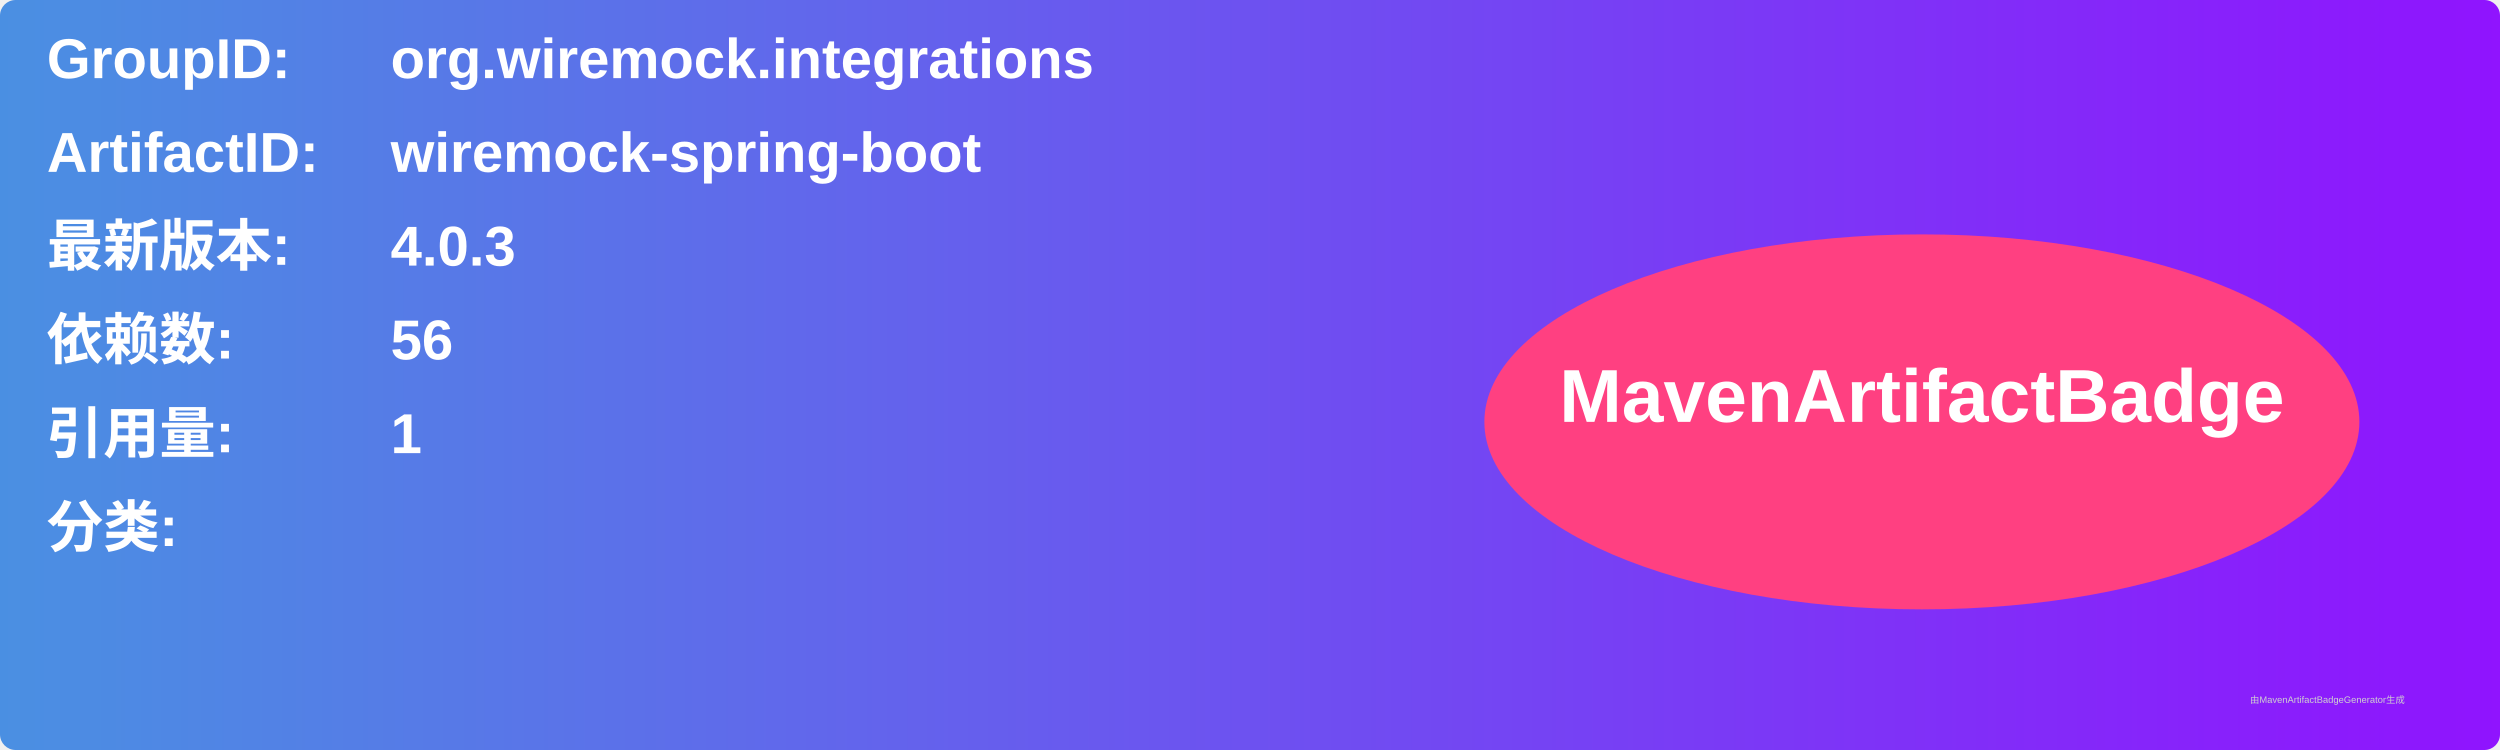
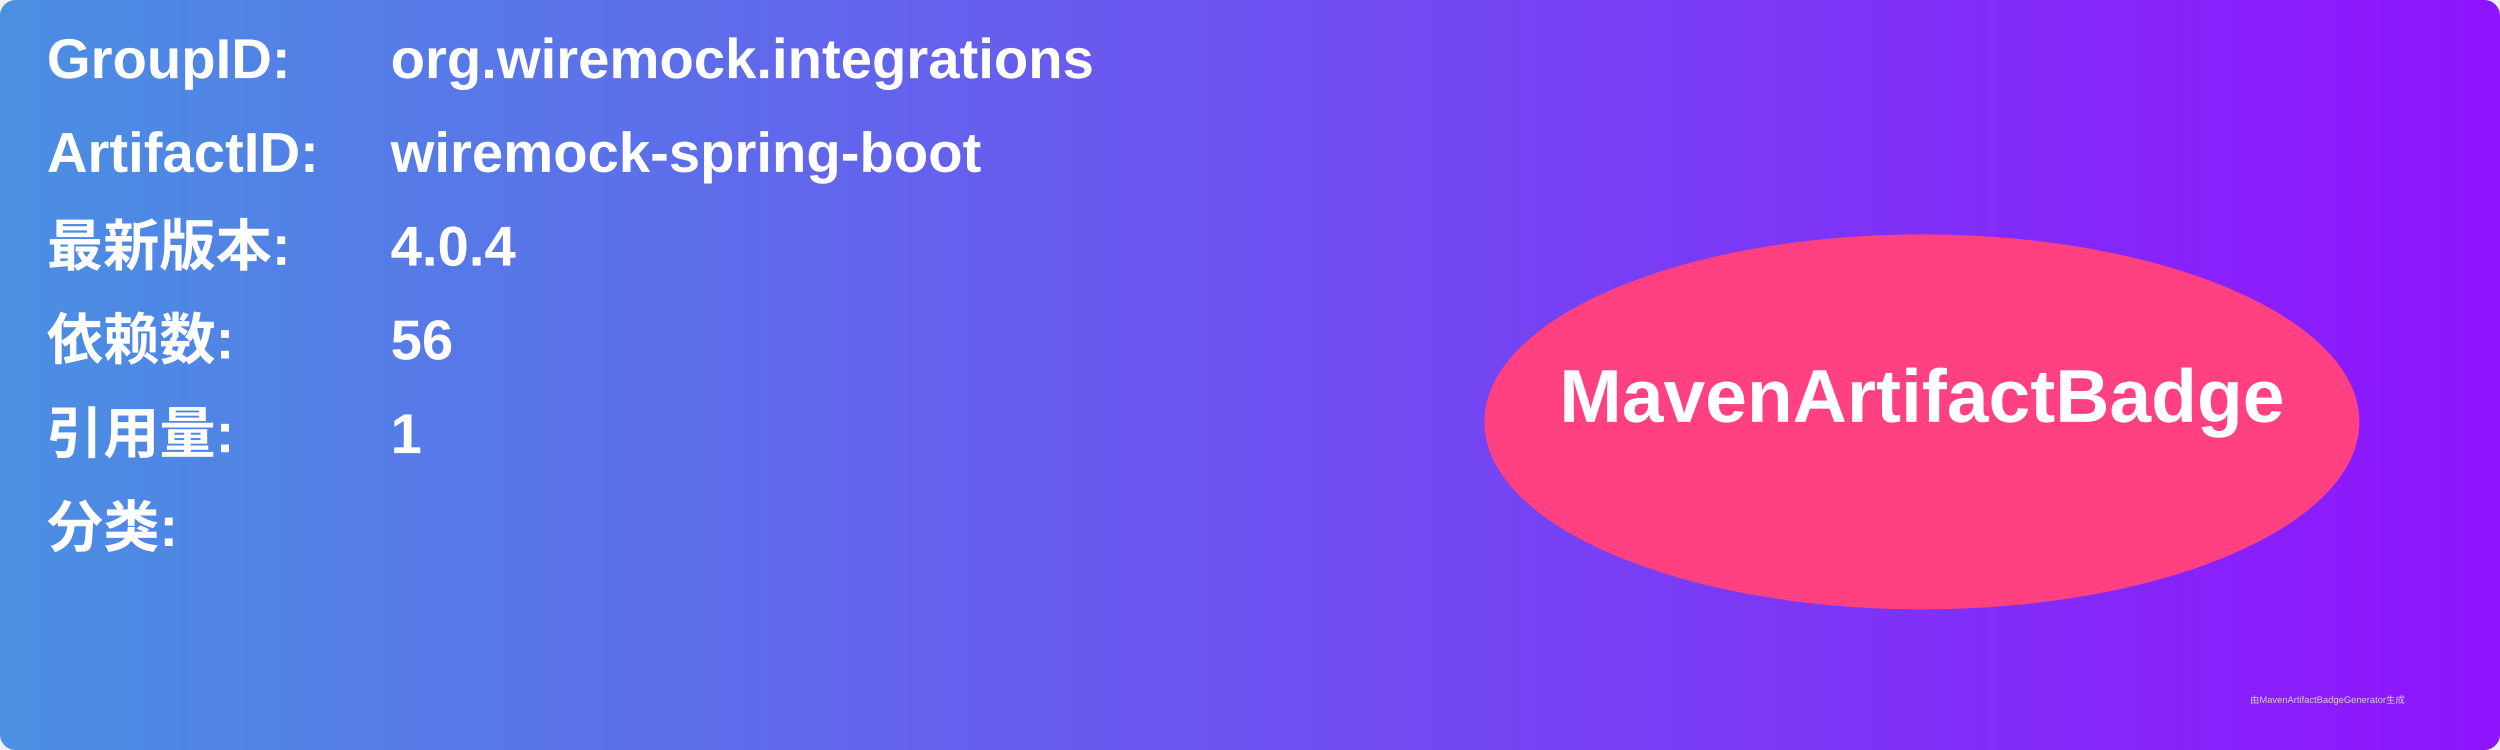
<svg xmlns="http://www.w3.org/2000/svg" width="800" height="240" viewBox="0 0 800 240">
  <linearGradient id="grad" x1="0%" y1="0%" x2="100%" y2="0%">
    <stop offset="0%" stop-color="#4a90e2" />
    <stop offset="100%" stop-color="#9013fe" />
  </linearGradient>
  <rect width="100%" height="100%" rx="5" ry="5" fill="url(#grad)" />
  <g transform="translate(15, 15)">
    <text x="0" y="10" font-family="Arial" font-size="18" fill="white" font-weight="bold" width="260">GroupID:</text>
    <text x="110" y="10" font-family="Arial" font-size="18" fill="white" font-weight="bold" width="460">org.wiremock.integrations</text>
    <text x="0" y="40" font-family="Arial" font-size="18" fill="white" font-weight="bold" width="260">ArtifactID:</text>
    <text x="110" y="40" font-family="Arial" font-size="18" fill="white" font-weight="bold" width="460">wiremock-spring-boot</text>
    <text x="0" y="70" font-family="Arial" font-size="18" fill="white" font-weight="bold">最新版本:</text>
    <text x="110" y="70" font-family="Arial" font-size="18" fill="white" font-weight="bold">
-       <tspan font-weight="bold">4.0.3</tspan>
+       <tspan font-weight="bold">4.0.4</tspan>
    </text>
    <text x="0" y="100" font-family="Arial" font-size="18" fill="white" font-weight="bold">依赖数: </text>
    <text x="110" y="100" font-family="Arial" font-size="18" fill="white">
      <tspan font-weight="bold">56</tspan>
    </text>
    <text x="0" y="130" font-family="Arial" font-size="18" fill="white" font-weight="bold">引用量: </text>
    <text x="110" y="130" font-family="Arial" font-size="18" fill="white">
      <tspan font-weight="bold">1</tspan>
    </text>
    <text x="0" y="160" font-family="Arial" font-size="18" fill="white" font-weight="bold">分类:</text>
    <text x="10" y="190" font-family="Arial" font-size="10" fill="white">
      <tspan font-weight="bold" />
    </text>
    <ellipse cx="600" cy="120" rx="140" ry="60" fill="#ff4081" />
    <text x="600" y="120" text-anchor="middle" font-family="Arial" font-size="24" fill="white" font-weight="bold">MavenArtifactBadge</text>
  </g>
  <text x="720" y="225" font-family="Arial" font-size="3" fill="#d0d0d0">由MavenArtifactBadgeGenerator生成</text>
</svg>
